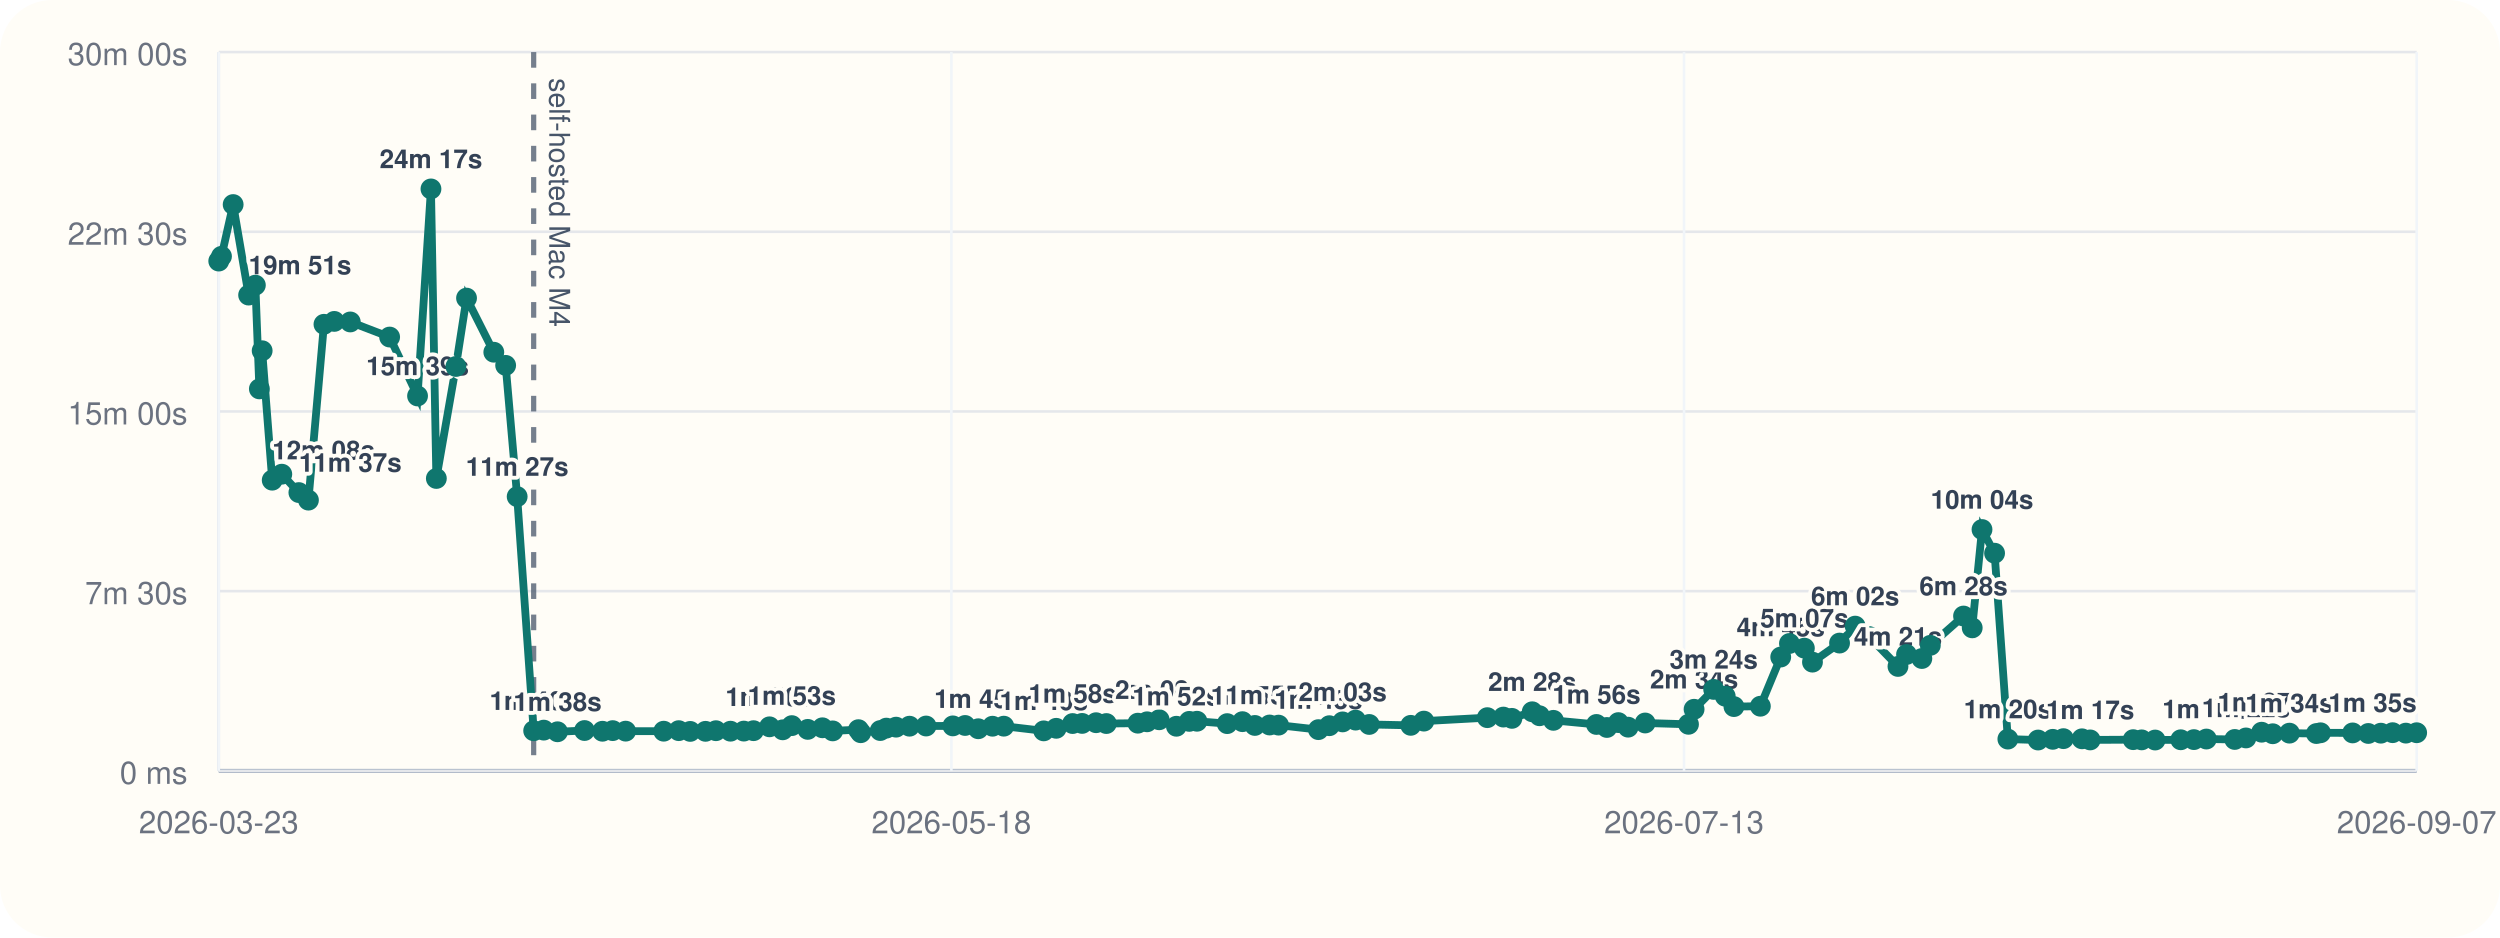
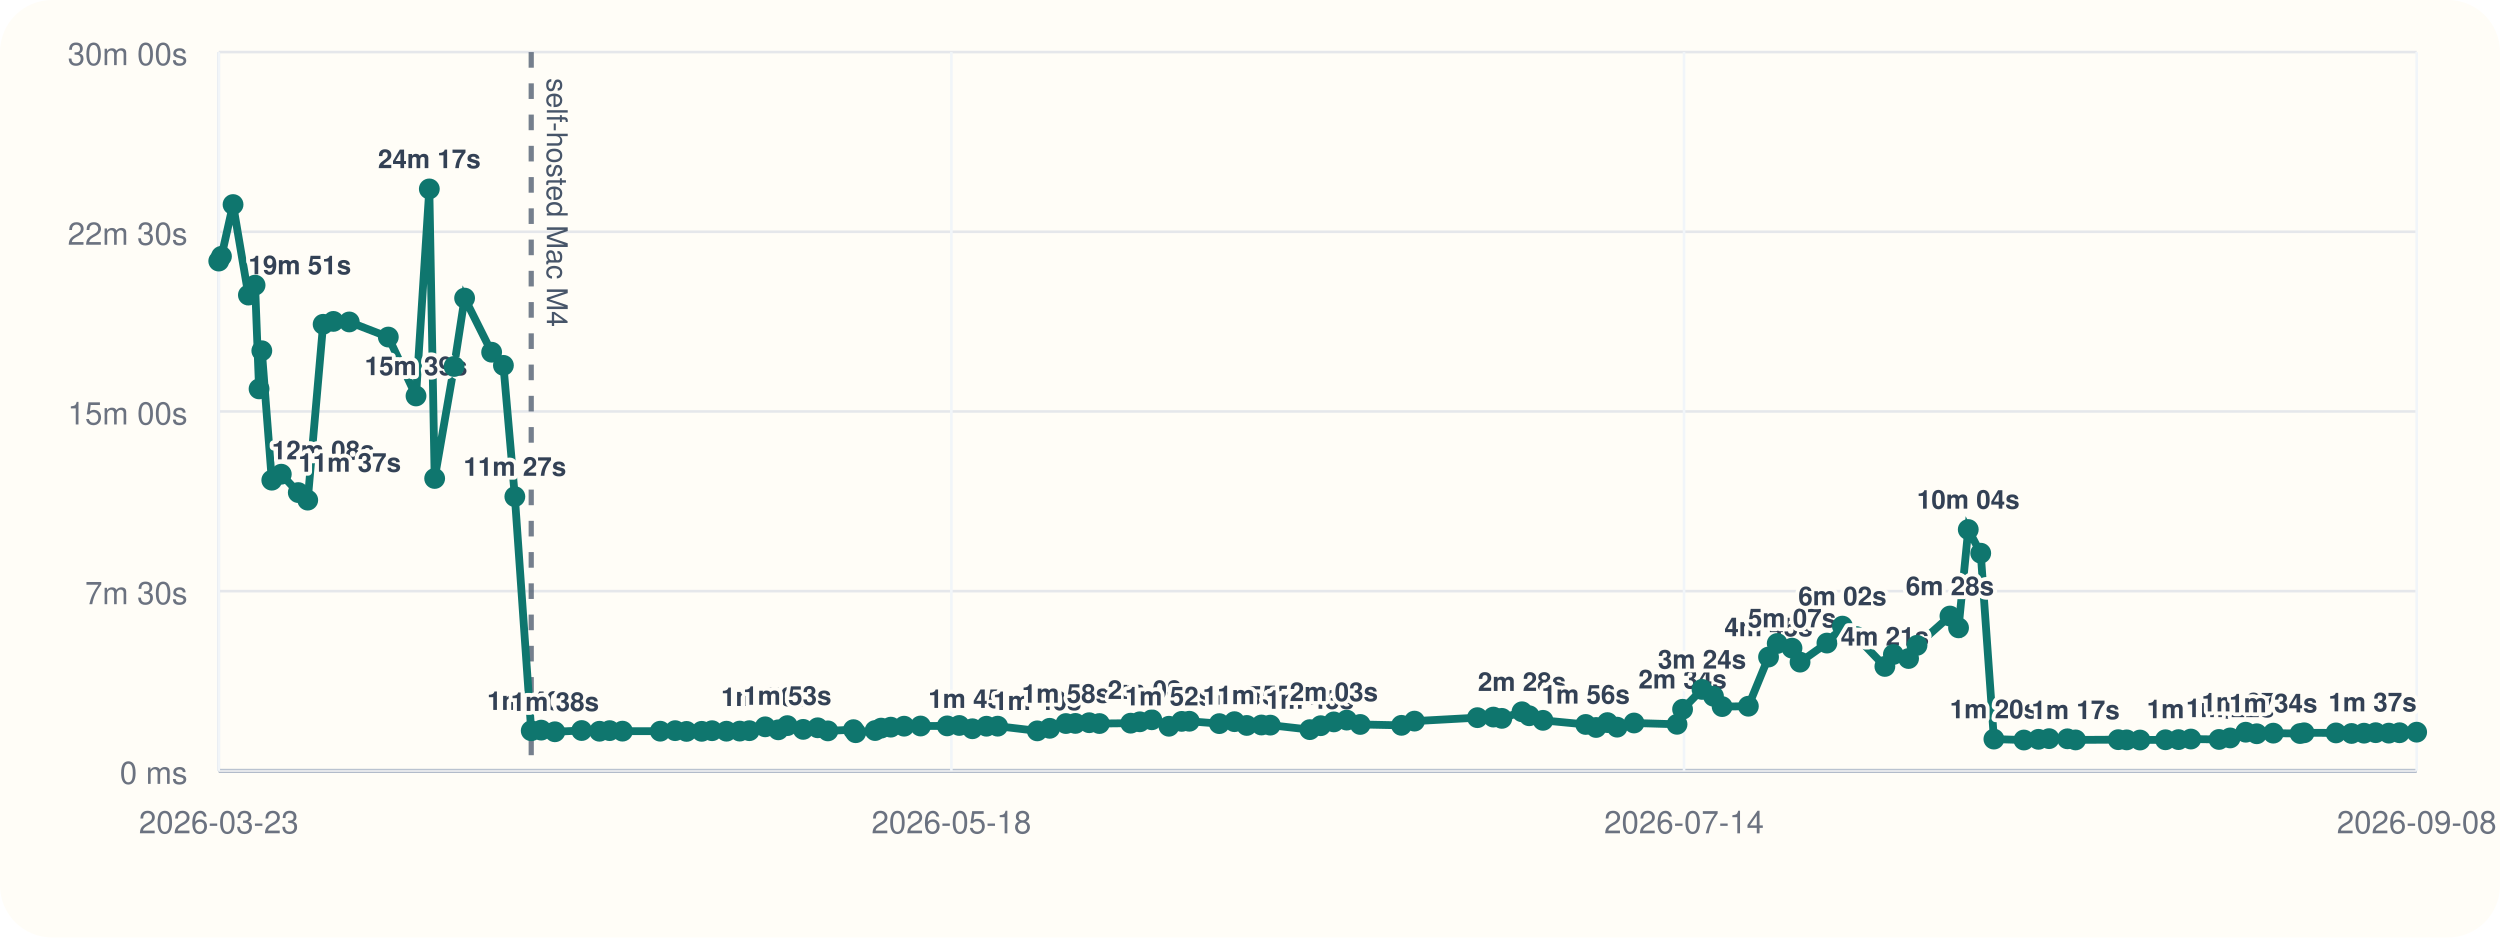
<svg xmlns="http://www.w3.org/2000/svg" viewBox="0 0 960 360">
  <rect width="960" height="360" rx="20" fill="#fffdf7" />
  <line x1="84" y1="296" x2="928" y2="296" stroke="#cbd5e1" stroke-width="1" />
  <line x1="84" y1="20" x2="84" y2="296" stroke="#cbd5e1" stroke-width="1" />
  <line x1="84" y1="296.00" x2="928" y2="296.00" stroke="#94a3b8" stroke-width="1.5" />
  <line x1="84" y1="296.00" x2="928" y2="296.00" stroke="#e5e7eb" stroke-width="1" />
  <text x="72" y="301.00" text-anchor="end" font-size="12" font-family="Helvetica, Arial, sans-serif" fill="#6b7280">0 ms</text>
  <line x1="84" y1="227.00" x2="928" y2="227.00" stroke="#e5e7eb" stroke-width="1" />
  <text x="72" y="232.00" text-anchor="end" font-size="12" font-family="Helvetica, Arial, sans-serif" fill="#6b7280">7m 30s</text>
  <line x1="84" y1="158.00" x2="928" y2="158.00" stroke="#e5e7eb" stroke-width="1" />
  <text x="72" y="163.00" text-anchor="end" font-size="12" font-family="Helvetica, Arial, sans-serif" fill="#6b7280">15m 00s</text>
  <line x1="84" y1="89.00" x2="928" y2="89.00" stroke="#e5e7eb" stroke-width="1" />
  <text x="72" y="94.00" text-anchor="end" font-size="12" font-family="Helvetica, Arial, sans-serif" fill="#6b7280">22m 30s</text>
  <line x1="84" y1="20.00" x2="928" y2="20.00" stroke="#e5e7eb" stroke-width="1" />
  <text x="72" y="25.00" text-anchor="end" font-size="12" font-family="Helvetica, Arial, sans-serif" fill="#6b7280">30m 00s</text>
  <line x1="84.00" y1="20" x2="84.00" y2="296" stroke="#f1f5f9" stroke-width="1" />
  <text x="84.00" y="320" text-anchor="middle" font-size="12" font-family="Helvetica, Arial, sans-serif" fill="#6b7280">2026-03-23</text>
  <line x1="365.33" y1="20" x2="365.33" y2="296" stroke="#f1f5f9" stroke-width="1" />
  <text x="365.33" y="320" text-anchor="middle" font-size="12" font-family="Helvetica, Arial, sans-serif" fill="#6b7280">2026-05-18</text>
  <line x1="646.67" y1="20" x2="646.67" y2="296" stroke="#f1f5f9" stroke-width="1" />
-   <text x="646.67" y="320" text-anchor="middle" font-size="12" font-family="Helvetica, Arial, sans-serif" fill="#6b7280">2026-07-13</text>
+   <text x="646.67" y="320" text-anchor="middle" font-size="12" font-family="Helvetica, Arial, sans-serif" fill="#6b7280">2026-07-14</text>
  <line x1="928.00" y1="20" x2="928.00" y2="296" stroke="#f1f5f9" stroke-width="1" />
-   <text x="928.00" y="320" text-anchor="middle" font-size="12" font-family="Helvetica, Arial, sans-serif" fill="#6b7280">2026-09-07</text>
-   <line x1="204.93" y1="20" x2="204.93" y2="296" stroke="#475569" stroke-width="2" stroke-dasharray="6 6" opacity="0.75" />
-   <text x="210.93" y="30" transform="rotate(90 210.93 30)" font-size="11" font-family="Helvetica, Arial, sans-serif" fill="#475569">self-hosted Mac M4</text>
-   <polyline fill="none" stroke="#0f766e" stroke-width="3" points="84.00,100.25 85.05,98.43 89.53,78.55 95.47,113.31 98.06,109.50 99.60,149.33 100.67,134.69 104.53,184.39 108.21,182.09 114.77,189.15 118.44,192.05 124.40,124.53 128.37,123.42 134.51,123.63 149.62,129.43 160.34,152.05 165.49,72.55 167.56,183.73 175.07,140.73 179.15,114.47 189.62,135.25 194.17,140.30 198.59,190.70 204.93,280.61 208.80,280.37 214.09,281.00 224.45,280.52 231.35,280.80 235.28,280.56 240.25,280.76 254.87,280.78 260.64,280.57 265.04,280.86 270.92,280.83 274.92,280.59 280.51,280.78 285.64,280.74 289.35,280.58 295.49,279.10 300.56,280.25 304.06,278.64 310.18,280.08 315.81,279.47 319.76,280.66 329.64,280.19 330.52,281.36 338.02,280.53 340.36,279.60 344.09,279.23 349.25,278.86 355.62,278.79 365.91,278.74 370.59,278.58 375.66,279.84 381.13,278.87 385.46,278.85 400.79,280.65 405.59,279.67 411.88,277.84 415.54,277.79 420.89,277.52 424.84,277.84 436.93,277.70 440.48,277.17 445.12,276.39 451.74,278.88 456.68,277.01 459.64,276.96 471.24,277.87 477.10,277.12 481.87,278.57 487.53,278.40 490.97,278.45 506.27,280.18 510.48,278.67 515.57,277.21 520.54,276.52 525.78,278.19 541.73,278.53 546.77,276.91 571.13,275.58 577.30,275.36 580.58,275.85 588.37,273.32 591.18,274.85 596.51,276.61 613.04,278.19 617.05,279.35 621.45,277.48 625.20,279.23 631.74,277.63 648.38,278.13 650.53,272.36 658.05,264.73 662.49,267.35 665.83,271.33 675.98,271.19 683.80,252.30 687.15,247.10 692.88,248.89 695.99,254.26 706.39,246.94 712.39,240.43 717.69,244.42 728.82,255.91 732.11,251.32 737.99,252.87 741.25,247.81 754.00,236.56 757.33,241.09 761.09,203.34 765.92,212.43 771.02,283.81 782.63,284.17 788.26,283.90 792.36,283.64 799.48,283.70 802.63,284.13 819.14,284.03 822.40,284.11 827.57,284.17 837.41,284.07 842.46,284.01 847.25,283.79 858.14,283.95 862.45,283.37 868.47,281.17 872.74,281.76 879.15,281.53 889.49,281.68 891.08,281.39 903.41,281.44 909.43,281.65 914.26,281.54 918.77,281.35 923.85,281.52 928.00,281.37" />
+   <text x="928.00" y="320" text-anchor="middle" font-size="12" font-family="Helvetica, Arial, sans-serif" fill="#6b7280">2026-09-08</text>
+   <line x1="203.99" y1="20" x2="203.99" y2="296" stroke="#475569" stroke-width="2" stroke-dasharray="6 6" opacity="0.75" />
+   <text x="209.99" y="30" transform="rotate(90 209.99 30)" font-size="11" font-family="Helvetica, Arial, sans-serif" fill="#475569">self-hosted Mac M4</text>
+   <polyline fill="none" stroke="#0f766e" stroke-width="3" points="84.00,100.25 85.04,98.43 89.49,78.55 95.38,113.31 97.95,109.50 99.48,149.33 100.54,134.69 104.37,184.39 108.02,182.09 114.54,189.15 118.17,192.05 124.08,124.53 128.03,123.42 134.12,123.63 149.11,129.43 159.75,152.05 164.86,72.55 166.91,183.73 174.36,140.73 178.41,114.47 188.79,135.25 193.31,140.30 197.70,190.70 203.99,280.61 207.83,280.37 213.08,281.00 223.36,280.52 230.21,280.80 234.10,280.56 239.03,280.76 253.54,280.78 259.26,280.57 263.63,280.86 269.46,280.83 273.43,280.59 278.97,280.78 284.07,280.74 287.75,280.58 293.84,279.10 298.87,280.25 302.34,278.64 308.42,280.08 314.00,279.47 317.92,280.66 327.73,280.19 328.59,281.36 336.04,280.53 338.36,279.60 342.07,279.23 347.18,278.86 353.50,278.79 363.72,278.74 368.36,278.58 373.39,279.84 378.81,278.87 383.11,278.85 398.32,280.65 403.08,279.67 409.32,277.84 412.95,277.79 418.26,277.52 422.18,277.84 434.18,277.70 437.70,277.17 442.30,276.39 448.87,278.88 453.77,277.01 456.71,276.96 468.22,277.87 474.03,277.12 478.76,278.57 484.39,278.40 487.80,278.45 502.98,280.18 507.15,278.67 512.20,277.21 517.14,276.52 522.33,278.19 538.16,278.53 543.16,276.91 567.33,275.58 573.46,275.36 576.71,275.85 584.44,273.32 587.22,274.85 592.51,276.61 608.91,278.19 612.90,279.35 617.26,277.48 620.98,279.23 627.47,277.63 643.98,278.13 646.11,272.36 653.57,264.73 657.98,267.35 661.30,271.33 671.37,271.19 679.12,252.30 682.45,247.10 688.13,248.89 691.22,254.26 701.54,246.94 707.49,240.43 712.75,244.42 723.79,255.91 727.06,251.32 732.89,252.87 736.13,247.81 748.78,236.56 752.08,241.09 755.81,203.34 760.60,212.43 765.66,283.81 777.18,284.17 782.77,283.90 786.84,283.64 793.90,283.70 797.03,284.13 813.41,284.03 816.65,284.11 821.77,284.17 831.54,284.07 836.55,284.01 841.30,283.79 852.11,283.95 856.38,283.37 862.36,281.17 866.60,281.76 872.95,281.53 883.22,281.68 884.79,281.39 897.02,281.44 903.00,281.65 907.79,281.54 912.26,281.35 917.31,281.52 921.42,281.37 928.00,281.15" />
  <circle cx="84.00" cy="100.25" r="4" fill="#0f766e" />
-   <circle cx="85.05" cy="98.43" r="4" fill="#0f766e" />
-   <circle cx="89.53" cy="78.55" r="4" fill="#0f766e" />
-   <circle cx="95.47" cy="113.31" r="4" fill="#0f766e" />
-   <text x="95.47" y="105.31" text-anchor="start" font-size="10" font-family="Helvetica, Arial, sans-serif" font-weight="600" paint-order="stroke" stroke="#fffdf7" stroke-width="3" stroke-linejoin="round" fill="#334155">19m 51s</text>
-   <circle cx="98.06" cy="109.50" r="4" fill="#0f766e" />
-   <circle cx="99.60" cy="149.33" r="4" fill="#0f766e" />
-   <circle cx="100.67" cy="134.69" r="4" fill="#0f766e" />
-   <circle cx="104.53" cy="184.39" r="4" fill="#0f766e" />
-   <text x="104.53" y="176.39" text-anchor="start" font-size="10" font-family="Helvetica, Arial, sans-serif" font-weight="600" paint-order="stroke" stroke="#fffdf7" stroke-width="3" stroke-linejoin="round" fill="#334155">12m 08s</text>
-   <circle cx="108.21" cy="182.09" r="4" fill="#0f766e" />
-   <circle cx="114.77" cy="189.15" r="4" fill="#0f766e" />
-   <text x="114.77" y="181.15" text-anchor="start" font-size="10" font-family="Helvetica, Arial, sans-serif" font-weight="600" paint-order="stroke" stroke="#fffdf7" stroke-width="3" stroke-linejoin="round" fill="#334155">11m 37s</text>
-   <circle cx="118.44" cy="192.05" r="4" fill="#0f766e" />
-   <circle cx="124.40" cy="124.53" r="4" fill="#0f766e" />
-   <circle cx="128.37" cy="123.42" r="4" fill="#0f766e" />
-   <circle cx="134.51" cy="123.63" r="4" fill="#0f766e" />
-   <circle cx="149.62" cy="129.43" r="4" fill="#0f766e" />
-   <circle cx="160.34" cy="152.05" r="4" fill="#0f766e" />
-   <text x="160.34" y="144.05" text-anchor="middle" font-size="10" font-family="Helvetica, Arial, sans-serif" font-weight="600" paint-order="stroke" stroke="#fffdf7" stroke-width="3" stroke-linejoin="round" fill="#334155">15m 39s</text>
-   <circle cx="165.49" cy="72.55" r="4" fill="#0f766e" />
-   <text x="165.49" y="64.55" text-anchor="middle" font-size="10" font-family="Helvetica, Arial, sans-serif" font-weight="600" paint-order="stroke" stroke="#fffdf7" stroke-width="3" stroke-linejoin="round" fill="#334155">24m 17s</text>
-   <circle cx="167.56" cy="183.73" r="4" fill="#0f766e" />
-   <circle cx="175.07" cy="140.73" r="4" fill="#0f766e" />
-   <circle cx="179.15" cy="114.47" r="4" fill="#0f766e" />
-   <circle cx="189.62" cy="135.25" r="4" fill="#0f766e" />
-   <circle cx="194.17" cy="140.30" r="4" fill="#0f766e" />
-   <circle cx="198.59" cy="190.70" r="4" fill="#0f766e" />
-   <text x="198.59" y="182.70" text-anchor="middle" font-size="10" font-family="Helvetica, Arial, sans-serif" font-weight="600" paint-order="stroke" stroke="#fffdf7" stroke-width="3" stroke-linejoin="round" fill="#334155">11m 27s</text>
-   <circle cx="204.93" cy="280.61" r="4" fill="#0f766e" />
-   <text x="204.93" y="272.61" text-anchor="middle" font-size="10" font-family="Helvetica, Arial, sans-serif" font-weight="600" paint-order="stroke" stroke="#fffdf7" stroke-width="3" stroke-linejoin="round" fill="#334155">1m 40s</text>
-   <circle cx="208.80" cy="280.37" r="4" fill="#0f766e" />
-   <circle cx="214.09" cy="281.00" r="4" fill="#0f766e" />
-   <text x="214.09" y="273.00" text-anchor="middle" font-size="10" font-family="Helvetica, Arial, sans-serif" font-weight="600" paint-order="stroke" stroke="#fffdf7" stroke-width="3" stroke-linejoin="round" fill="#334155">1m 38s</text>
-   <circle cx="224.45" cy="280.52" r="4" fill="#0f766e" />
-   <circle cx="231.35" cy="280.80" r="4" fill="#0f766e" />
-   <circle cx="235.28" cy="280.56" r="4" fill="#0f766e" />
-   <circle cx="240.25" cy="280.76" r="4" fill="#0f766e" />
-   <circle cx="254.87" cy="280.78" r="4" fill="#0f766e" />
-   <circle cx="260.64" cy="280.57" r="4" fill="#0f766e" />
-   <circle cx="265.04" cy="280.86" r="4" fill="#0f766e" />
-   <circle cx="270.92" cy="280.83" r="4" fill="#0f766e" />
-   <circle cx="274.92" cy="280.59" r="4" fill="#0f766e" />
-   <circle cx="280.51" cy="280.78" r="4" fill="#0f766e" />
-   <circle cx="285.64" cy="280.74" r="4" fill="#0f766e" />
-   <circle cx="289.35" cy="280.58" r="4" fill="#0f766e" />
-   <circle cx="295.49" cy="279.10" r="4" fill="#0f766e" />
-   <text x="295.49" y="271.10" text-anchor="middle" font-size="10" font-family="Helvetica, Arial, sans-serif" font-weight="600" paint-order="stroke" stroke="#fffdf7" stroke-width="3" stroke-linejoin="round" fill="#334155">1m 50s</text>
-   <circle cx="300.56" cy="280.25" r="4" fill="#0f766e" />
-   <circle cx="304.06" cy="278.64" r="4" fill="#0f766e" />
-   <text x="304.06" y="270.64" text-anchor="middle" font-size="10" font-family="Helvetica, Arial, sans-serif" font-weight="600" paint-order="stroke" stroke="#fffdf7" stroke-width="3" stroke-linejoin="round" fill="#334155">1m 53s</text>
-   <circle cx="310.18" cy="280.08" r="4" fill="#0f766e" />
-   <circle cx="315.81" cy="279.47" r="4" fill="#0f766e" />
-   <circle cx="319.76" cy="280.66" r="4" fill="#0f766e" />
-   <circle cx="329.64" cy="280.19" r="4" fill="#0f766e" />
-   <circle cx="330.52" cy="281.36" r="4" fill="#0f766e" />
-   <circle cx="338.02" cy="280.53" r="4" fill="#0f766e" />
-   <circle cx="340.36" cy="279.60" r="4" fill="#0f766e" />
-   <circle cx="344.09" cy="279.23" r="4" fill="#0f766e" />
-   <circle cx="349.25" cy="278.86" r="4" fill="#0f766e" />
-   <circle cx="355.62" cy="278.79" r="4" fill="#0f766e" />
-   <circle cx="365.91" cy="278.74" r="4" fill="#0f766e" />
-   <circle cx="370.59" cy="278.58" r="4" fill="#0f766e" />
-   <circle cx="375.66" cy="279.84" r="4" fill="#0f766e" />
-   <text x="375.66" y="271.84" text-anchor="middle" font-size="10" font-family="Helvetica, Arial, sans-serif" font-weight="600" paint-order="stroke" stroke="#fffdf7" stroke-width="3" stroke-linejoin="round" fill="#334155">1m 45s</text>
-   <circle cx="381.13" cy="278.87" r="4" fill="#0f766e" />
-   <circle cx="385.46" cy="278.85" r="4" fill="#0f766e" />
-   <circle cx="400.79" cy="280.65" r="4" fill="#0f766e" />
-   <text x="400.79" y="272.65" text-anchor="middle" font-size="10" font-family="Helvetica, Arial, sans-serif" font-weight="600" paint-order="stroke" stroke="#fffdf7" stroke-width="3" stroke-linejoin="round" fill="#334155">1m 40s</text>
-   <circle cx="405.59" cy="279.67" r="4" fill="#0f766e" />
-   <circle cx="411.88" cy="277.84" r="4" fill="#0f766e" />
-   <text x="411.88" y="269.84" text-anchor="middle" font-size="10" font-family="Helvetica, Arial, sans-serif" font-weight="600" paint-order="stroke" stroke="#fffdf7" stroke-width="3" stroke-linejoin="round" fill="#334155">1m 58s</text>
-   <circle cx="415.54" cy="277.79" r="4" fill="#0f766e" />
-   <circle cx="420.89" cy="277.52" r="4" fill="#0f766e" />
-   <circle cx="424.84" cy="277.84" r="4" fill="#0f766e" />
-   <circle cx="436.93" cy="277.70" r="4" fill="#0f766e" />
-   <circle cx="440.48" cy="277.17" r="4" fill="#0f766e" />
-   <circle cx="445.12" cy="276.39" r="4" fill="#0f766e" />
-   <text x="445.12" y="268.39" text-anchor="middle" font-size="10" font-family="Helvetica, Arial, sans-serif" font-weight="600" paint-order="stroke" stroke="#fffdf7" stroke-width="3" stroke-linejoin="round" fill="#334155">2m 08s</text>
-   <circle cx="451.74" cy="278.88" r="4" fill="#0f766e" />
-   <text x="451.74" y="270.88" text-anchor="middle" font-size="10" font-family="Helvetica, Arial, sans-serif" font-weight="600" paint-order="stroke" stroke="#fffdf7" stroke-width="3" stroke-linejoin="round" fill="#334155">1m 52s</text>
-   <circle cx="456.68" cy="277.01" r="4" fill="#0f766e" />
-   <circle cx="459.64" cy="276.96" r="4" fill="#0f766e" />
-   <circle cx="471.24" cy="277.87" r="4" fill="#0f766e" />
-   <circle cx="477.10" cy="277.12" r="4" fill="#0f766e" />
-   <circle cx="481.87" cy="278.57" r="4" fill="#0f766e" />
-   <text x="481.87" y="270.57" text-anchor="middle" font-size="10" font-family="Helvetica, Arial, sans-serif" font-weight="600" paint-order="stroke" stroke="#fffdf7" stroke-width="3" stroke-linejoin="round" fill="#334155">1m 54s</text>
-   <circle cx="487.53" cy="278.40" r="4" fill="#0f766e" />
-   <text x="487.53" y="270.40" text-anchor="middle" font-size="10" font-family="Helvetica, Arial, sans-serif" font-weight="600" paint-order="stroke" stroke="#fffdf7" stroke-width="3" stroke-linejoin="round" fill="#334155">1m 55s</text>
-   <circle cx="490.97" cy="278.45" r="4" fill="#0f766e" />
-   <circle cx="506.27" cy="280.18" r="4" fill="#0f766e" />
-   <text x="506.27" y="272.18" text-anchor="middle" font-size="10" font-family="Helvetica, Arial, sans-serif" font-weight="600" paint-order="stroke" stroke="#fffdf7" stroke-width="3" stroke-linejoin="round" fill="#334155">1m 43s</text>
-   <circle cx="510.48" cy="278.67" r="4" fill="#0f766e" />
-   <circle cx="515.57" cy="277.21" r="4" fill="#0f766e" />
-   <text x="515.57" y="269.21" text-anchor="middle" font-size="10" font-family="Helvetica, Arial, sans-serif" font-weight="600" paint-order="stroke" stroke="#fffdf7" stroke-width="3" stroke-linejoin="round" fill="#334155">2m 03s</text>
-   <circle cx="520.54" cy="276.52" r="4" fill="#0f766e" />
-   <circle cx="525.78" cy="278.19" r="4" fill="#0f766e" />
-   <circle cx="541.73" cy="278.53" r="4" fill="#0f766e" />
-   <circle cx="546.77" cy="276.91" r="4" fill="#0f766e" />
-   <circle cx="571.13" cy="275.58" r="4" fill="#0f766e" />
-   <circle cx="577.30" cy="275.36" r="4" fill="#0f766e" />
-   <circle cx="580.58" cy="275.85" r="4" fill="#0f766e" />
-   <circle cx="588.37" cy="273.32" r="4" fill="#0f766e" />
-   <text x="588.37" y="265.32" text-anchor="middle" font-size="10" font-family="Helvetica, Arial, sans-serif" font-weight="600" paint-order="stroke" stroke="#fffdf7" stroke-width="3" stroke-linejoin="round" fill="#334155">2m 28s</text>
-   <circle cx="591.18" cy="274.85" r="4" fill="#0f766e" />
-   <circle cx="596.51" cy="276.61" r="4" fill="#0f766e" />
-   <circle cx="613.04" cy="278.19" r="4" fill="#0f766e" />
-   <text x="613.04" y="270.19" text-anchor="middle" font-size="10" font-family="Helvetica, Arial, sans-serif" font-weight="600" paint-order="stroke" stroke="#fffdf7" stroke-width="3" stroke-linejoin="round" fill="#334155">1m 56s</text>
-   <circle cx="617.05" cy="279.35" r="4" fill="#0f766e" />
-   <circle cx="621.45" cy="277.48" r="4" fill="#0f766e" />
-   <circle cx="625.20" cy="279.23" r="4" fill="#0f766e" />
-   <circle cx="631.74" cy="277.63" r="4" fill="#0f766e" />
-   <circle cx="648.38" cy="278.13" r="4" fill="#0f766e" />
-   <circle cx="650.53" cy="272.36" r="4" fill="#0f766e" />
-   <text x="650.53" y="264.36" text-anchor="middle" font-size="10" font-family="Helvetica, Arial, sans-serif" font-weight="600" paint-order="stroke" stroke="#fffdf7" stroke-width="3" stroke-linejoin="round" fill="#334155">2m 34s</text>
-   <circle cx="658.05" cy="264.73" r="4" fill="#0f766e" />
-   <text x="658.05" y="256.73" text-anchor="middle" font-size="10" font-family="Helvetica, Arial, sans-serif" font-weight="600" paint-order="stroke" stroke="#fffdf7" stroke-width="3" stroke-linejoin="round" fill="#334155">3m 24s</text>
-   <circle cx="662.49" cy="267.35" r="4" fill="#0f766e" />
-   <circle cx="665.83" cy="271.33" r="4" fill="#0f766e" />
-   <circle cx="675.98" cy="271.19" r="4" fill="#0f766e" />
-   <circle cx="683.80" cy="252.30" r="4" fill="#0f766e" />
-   <text x="683.80" y="244.30" text-anchor="middle" font-size="10" font-family="Helvetica, Arial, sans-serif" font-weight="600" paint-order="stroke" stroke="#fffdf7" stroke-width="3" stroke-linejoin="round" fill="#334155">4m 45s</text>
-   <circle cx="687.15" cy="247.10" r="4" fill="#0f766e" />
-   <circle cx="692.88" cy="248.89" r="4" fill="#0f766e" />
-   <text x="692.88" y="240.89" text-anchor="middle" font-size="10" font-family="Helvetica, Arial, sans-serif" font-weight="600" paint-order="stroke" stroke="#fffdf7" stroke-width="3" stroke-linejoin="round" fill="#334155">5m 07s</text>
-   <circle cx="695.99" cy="254.26" r="4" fill="#0f766e" />
-   <circle cx="706.39" cy="246.94" r="4" fill="#0f766e" />
-   <circle cx="712.39" cy="240.43" r="4" fill="#0f766e" />
-   <text x="712.39" y="232.43" text-anchor="middle" font-size="10" font-family="Helvetica, Arial, sans-serif" font-weight="600" paint-order="stroke" stroke="#fffdf7" stroke-width="3" stroke-linejoin="round" fill="#334155">6m 02s</text>
-   <circle cx="717.69" cy="244.42" r="4" fill="#0f766e" />
-   <circle cx="728.82" cy="255.91" r="4" fill="#0f766e" />
-   <text x="728.82" y="247.91" text-anchor="middle" font-size="10" font-family="Helvetica, Arial, sans-serif" font-weight="600" paint-order="stroke" stroke="#fffdf7" stroke-width="3" stroke-linejoin="round" fill="#334155">4m 21s</text>
-   <circle cx="732.11" cy="251.32" r="4" fill="#0f766e" />
-   <circle cx="737.99" cy="252.87" r="4" fill="#0f766e" />
-   <circle cx="741.25" cy="247.81" r="4" fill="#0f766e" />
-   <circle cx="754.00" cy="236.56" r="4" fill="#0f766e" />
-   <text x="754.00" y="228.56" text-anchor="middle" font-size="10" font-family="Helvetica, Arial, sans-serif" font-weight="600" paint-order="stroke" stroke="#fffdf7" stroke-width="3" stroke-linejoin="round" fill="#334155">6m 28s</text>
-   <circle cx="757.33" cy="241.09" r="4" fill="#0f766e" />
-   <circle cx="761.09" cy="203.34" r="4" fill="#0f766e" />
-   <text x="761.09" y="195.34" text-anchor="middle" font-size="10" font-family="Helvetica, Arial, sans-serif" font-weight="600" paint-order="stroke" stroke="#fffdf7" stroke-width="3" stroke-linejoin="round" fill="#334155">10m 04s</text>
-   <circle cx="765.92" cy="212.43" r="4" fill="#0f766e" />
-   <circle cx="771.02" cy="283.81" r="4" fill="#0f766e" />
-   <text x="771.02" y="275.81" text-anchor="middle" font-size="10" font-family="Helvetica, Arial, sans-serif" font-weight="600" paint-order="stroke" stroke="#fffdf7" stroke-width="3" stroke-linejoin="round" fill="#334155">1m 20s</text>
-   <circle cx="782.63" cy="284.17" r="4" fill="#0f766e" />
-   <circle cx="788.26" cy="283.90" r="4" fill="#0f766e" />
-   <circle cx="792.36" cy="283.64" r="4" fill="#0f766e" />
-   <circle cx="799.48" cy="283.70" r="4" fill="#0f766e" />
-   <circle cx="802.63" cy="284.13" r="4" fill="#0f766e" />
-   <text x="802.63" y="276.13" text-anchor="middle" font-size="10" font-family="Helvetica, Arial, sans-serif" font-weight="600" paint-order="stroke" stroke="#fffdf7" stroke-width="3" stroke-linejoin="round" fill="#334155">1m 17s</text>
-   <circle cx="819.14" cy="284.03" r="4" fill="#0f766e" />
-   <circle cx="822.40" cy="284.11" r="4" fill="#0f766e" />
-   <circle cx="827.57" cy="284.17" r="4" fill="#0f766e" />
-   <circle cx="837.41" cy="284.07" r="4" fill="#0f766e" />
-   <circle cx="842.46" cy="284.01" r="4" fill="#0f766e" />
-   <circle cx="847.25" cy="283.79" r="4" fill="#0f766e" />
-   <text x="847.25" y="275.79" text-anchor="middle" font-size="10" font-family="Helvetica, Arial, sans-serif" font-weight="600" paint-order="stroke" stroke="#fffdf7" stroke-width="3" stroke-linejoin="round" fill="#334155">1m 20s</text>
-   <circle cx="858.14" cy="283.95" r="4" fill="#0f766e" />
-   <circle cx="862.45" cy="283.37" r="4" fill="#0f766e" />
-   <text x="862.45" y="275.37" text-anchor="middle" font-size="10" font-family="Helvetica, Arial, sans-serif" font-weight="600" paint-order="stroke" stroke="#fffdf7" stroke-width="3" stroke-linejoin="round" fill="#334155">1m 22s</text>
-   <circle cx="868.47" cy="281.17" r="4" fill="#0f766e" />
-   <text x="868.47" y="273.17" text-anchor="middle" font-size="10" font-family="Helvetica, Arial, sans-serif" font-weight="600" paint-order="stroke" stroke="#fffdf7" stroke-width="3" stroke-linejoin="round" fill="#334155">1m 37s</text>
-   <circle cx="872.74" cy="281.76" r="4" fill="#0f766e" />
-   <circle cx="879.15" cy="281.53" r="4" fill="#0f766e" />
-   <text x="879.15" y="273.53" text-anchor="middle" font-size="10" font-family="Helvetica, Arial, sans-serif" font-weight="600" paint-order="stroke" stroke="#fffdf7" stroke-width="3" stroke-linejoin="round" fill="#334155">1m 34s</text>
-   <circle cx="889.49" cy="281.68" r="4" fill="#0f766e" />
-   <circle cx="891.08" cy="281.39" r="4" fill="#0f766e" />
-   <circle cx="903.41" cy="281.44" r="4" fill="#0f766e" />
-   <circle cx="909.43" cy="281.65" r="4" fill="#0f766e" />
-   <circle cx="914.26" cy="281.54" r="4" fill="#0f766e" />
-   <circle cx="918.77" cy="281.35" r="4" fill="#0f766e" />
-   <circle cx="923.85" cy="281.52" r="4" fill="#0f766e" />
-   <circle cx="928.00" cy="281.37" r="4" fill="#0f766e" />
-   <text x="928.00" y="273.37" text-anchor="end" font-size="10" font-family="Helvetica, Arial, sans-serif" font-weight="600" paint-order="stroke" stroke="#fffdf7" stroke-width="3" stroke-linejoin="round" fill="#334155">1m 35s</text>
+   <circle cx="85.04" cy="98.43" r="4" fill="#0f766e" />
+   <circle cx="89.49" cy="78.55" r="4" fill="#0f766e" />
+   <circle cx="95.38" cy="113.31" r="4" fill="#0f766e" />
+   <text x="95.38" y="105.31" text-anchor="start" font-size="10" font-family="Helvetica, Arial, sans-serif" font-weight="600" paint-order="stroke" stroke="#fffdf7" stroke-width="3" stroke-linejoin="round" fill="#334155">19m 51s</text>
+   <circle cx="97.95" cy="109.50" r="4" fill="#0f766e" />
+   <circle cx="99.48" cy="149.33" r="4" fill="#0f766e" />
+   <circle cx="100.54" cy="134.69" r="4" fill="#0f766e" />
+   <circle cx="104.37" cy="184.39" r="4" fill="#0f766e" />
+   <text x="104.37" y="176.39" text-anchor="start" font-size="10" font-family="Helvetica, Arial, sans-serif" font-weight="600" paint-order="stroke" stroke="#fffdf7" stroke-width="3" stroke-linejoin="round" fill="#334155">12m 08s</text>
+   <circle cx="108.02" cy="182.09" r="4" fill="#0f766e" />
+   <circle cx="114.54" cy="189.15" r="4" fill="#0f766e" />
+   <text x="114.54" y="181.15" text-anchor="start" font-size="10" font-family="Helvetica, Arial, sans-serif" font-weight="600" paint-order="stroke" stroke="#fffdf7" stroke-width="3" stroke-linejoin="round" fill="#334155">11m 37s</text>
+   <circle cx="118.17" cy="192.05" r="4" fill="#0f766e" />
+   <circle cx="124.08" cy="124.53" r="4" fill="#0f766e" />
+   <circle cx="128.03" cy="123.42" r="4" fill="#0f766e" />
+   <circle cx="134.12" cy="123.63" r="4" fill="#0f766e" />
+   <circle cx="149.11" cy="129.43" r="4" fill="#0f766e" />
+   <circle cx="159.75" cy="152.05" r="4" fill="#0f766e" />
+   <text x="159.75" y="144.05" text-anchor="middle" font-size="10" font-family="Helvetica, Arial, sans-serif" font-weight="600" paint-order="stroke" stroke="#fffdf7" stroke-width="3" stroke-linejoin="round" fill="#334155">15m 39s</text>
+   <circle cx="164.86" cy="72.55" r="4" fill="#0f766e" />
+   <text x="164.86" y="64.55" text-anchor="middle" font-size="10" font-family="Helvetica, Arial, sans-serif" font-weight="600" paint-order="stroke" stroke="#fffdf7" stroke-width="3" stroke-linejoin="round" fill="#334155">24m 17s</text>
+   <circle cx="166.91" cy="183.73" r="4" fill="#0f766e" />
+   <circle cx="174.36" cy="140.73" r="4" fill="#0f766e" />
+   <circle cx="178.41" cy="114.47" r="4" fill="#0f766e" />
+   <circle cx="188.79" cy="135.25" r="4" fill="#0f766e" />
+   <circle cx="193.31" cy="140.30" r="4" fill="#0f766e" />
+   <circle cx="197.70" cy="190.70" r="4" fill="#0f766e" />
+   <text x="197.70" y="182.70" text-anchor="middle" font-size="10" font-family="Helvetica, Arial, sans-serif" font-weight="600" paint-order="stroke" stroke="#fffdf7" stroke-width="3" stroke-linejoin="round" fill="#334155">11m 27s</text>
+   <circle cx="203.99" cy="280.61" r="4" fill="#0f766e" />
+   <text x="203.99" y="272.61" text-anchor="middle" font-size="10" font-family="Helvetica, Arial, sans-serif" font-weight="600" paint-order="stroke" stroke="#fffdf7" stroke-width="3" stroke-linejoin="round" fill="#334155">1m 40s</text>
+   <circle cx="207.83" cy="280.37" r="4" fill="#0f766e" />
+   <circle cx="213.08" cy="281.00" r="4" fill="#0f766e" />
+   <text x="213.08" y="273.00" text-anchor="middle" font-size="10" font-family="Helvetica, Arial, sans-serif" font-weight="600" paint-order="stroke" stroke="#fffdf7" stroke-width="3" stroke-linejoin="round" fill="#334155">1m 38s</text>
+   <circle cx="223.36" cy="280.52" r="4" fill="#0f766e" />
+   <circle cx="230.21" cy="280.80" r="4" fill="#0f766e" />
+   <circle cx="234.10" cy="280.56" r="4" fill="#0f766e" />
+   <circle cx="239.03" cy="280.76" r="4" fill="#0f766e" />
+   <circle cx="253.54" cy="280.78" r="4" fill="#0f766e" />
+   <circle cx="259.26" cy="280.57" r="4" fill="#0f766e" />
+   <circle cx="263.63" cy="280.86" r="4" fill="#0f766e" />
+   <circle cx="269.46" cy="280.83" r="4" fill="#0f766e" />
+   <circle cx="273.43" cy="280.59" r="4" fill="#0f766e" />
+   <circle cx="278.97" cy="280.78" r="4" fill="#0f766e" />
+   <circle cx="284.07" cy="280.74" r="4" fill="#0f766e" />
+   <circle cx="287.75" cy="280.58" r="4" fill="#0f766e" />
+   <circle cx="293.84" cy="279.10" r="4" fill="#0f766e" />
+   <text x="293.84" y="271.10" text-anchor="middle" font-size="10" font-family="Helvetica, Arial, sans-serif" font-weight="600" paint-order="stroke" stroke="#fffdf7" stroke-width="3" stroke-linejoin="round" fill="#334155">1m 50s</text>
+   <circle cx="298.87" cy="280.25" r="4" fill="#0f766e" />
+   <circle cx="302.34" cy="278.64" r="4" fill="#0f766e" />
+   <text x="302.34" y="270.64" text-anchor="middle" font-size="10" font-family="Helvetica, Arial, sans-serif" font-weight="600" paint-order="stroke" stroke="#fffdf7" stroke-width="3" stroke-linejoin="round" fill="#334155">1m 53s</text>
+   <circle cx="308.42" cy="280.08" r="4" fill="#0f766e" />
+   <circle cx="314.00" cy="279.47" r="4" fill="#0f766e" />
+   <circle cx="317.92" cy="280.66" r="4" fill="#0f766e" />
+   <circle cx="327.73" cy="280.19" r="4" fill="#0f766e" />
+   <circle cx="328.59" cy="281.36" r="4" fill="#0f766e" />
+   <circle cx="336.04" cy="280.53" r="4" fill="#0f766e" />
+   <circle cx="338.36" cy="279.60" r="4" fill="#0f766e" />
+   <circle cx="342.07" cy="279.23" r="4" fill="#0f766e" />
+   <circle cx="347.18" cy="278.86" r="4" fill="#0f766e" />
+   <circle cx="353.50" cy="278.79" r="4" fill="#0f766e" />
+   <circle cx="363.72" cy="278.74" r="4" fill="#0f766e" />
+   <circle cx="368.36" cy="278.58" r="4" fill="#0f766e" />
+   <circle cx="373.39" cy="279.84" r="4" fill="#0f766e" />
+   <text x="373.39" y="271.84" text-anchor="middle" font-size="10" font-family="Helvetica, Arial, sans-serif" font-weight="600" paint-order="stroke" stroke="#fffdf7" stroke-width="3" stroke-linejoin="round" fill="#334155">1m 45s</text>
+   <circle cx="378.81" cy="278.87" r="4" fill="#0f766e" />
+   <circle cx="383.11" cy="278.85" r="4" fill="#0f766e" />
+   <circle cx="398.32" cy="280.65" r="4" fill="#0f766e" />
+   <text x="398.32" y="272.65" text-anchor="middle" font-size="10" font-family="Helvetica, Arial, sans-serif" font-weight="600" paint-order="stroke" stroke="#fffdf7" stroke-width="3" stroke-linejoin="round" fill="#334155">1m 40s</text>
+   <circle cx="403.08" cy="279.67" r="4" fill="#0f766e" />
+   <circle cx="409.32" cy="277.84" r="4" fill="#0f766e" />
+   <text x="409.32" y="269.84" text-anchor="middle" font-size="10" font-family="Helvetica, Arial, sans-serif" font-weight="600" paint-order="stroke" stroke="#fffdf7" stroke-width="3" stroke-linejoin="round" fill="#334155">1m 58s</text>
+   <circle cx="412.95" cy="277.79" r="4" fill="#0f766e" />
+   <circle cx="418.26" cy="277.52" r="4" fill="#0f766e" />
+   <circle cx="422.18" cy="277.84" r="4" fill="#0f766e" />
+   <circle cx="434.18" cy="277.70" r="4" fill="#0f766e" />
+   <circle cx="437.70" cy="277.17" r="4" fill="#0f766e" />
+   <circle cx="442.30" cy="276.39" r="4" fill="#0f766e" />
+   <text x="442.30" y="268.39" text-anchor="middle" font-size="10" font-family="Helvetica, Arial, sans-serif" font-weight="600" paint-order="stroke" stroke="#fffdf7" stroke-width="3" stroke-linejoin="round" fill="#334155">2m 08s</text>
+   <circle cx="448.87" cy="278.88" r="4" fill="#0f766e" />
+   <text x="448.87" y="270.88" text-anchor="middle" font-size="10" font-family="Helvetica, Arial, sans-serif" font-weight="600" paint-order="stroke" stroke="#fffdf7" stroke-width="3" stroke-linejoin="round" fill="#334155">1m 52s</text>
+   <circle cx="453.77" cy="277.01" r="4" fill="#0f766e" />
+   <circle cx="456.71" cy="276.96" r="4" fill="#0f766e" />
+   <circle cx="468.22" cy="277.87" r="4" fill="#0f766e" />
+   <circle cx="474.03" cy="277.12" r="4" fill="#0f766e" />
+   <circle cx="478.76" cy="278.57" r="4" fill="#0f766e" />
+   <text x="478.76" y="270.57" text-anchor="middle" font-size="10" font-family="Helvetica, Arial, sans-serif" font-weight="600" paint-order="stroke" stroke="#fffdf7" stroke-width="3" stroke-linejoin="round" fill="#334155">1m 54s</text>
+   <circle cx="484.39" cy="278.40" r="4" fill="#0f766e" />
+   <text x="484.39" y="270.40" text-anchor="middle" font-size="10" font-family="Helvetica, Arial, sans-serif" font-weight="600" paint-order="stroke" stroke="#fffdf7" stroke-width="3" stroke-linejoin="round" fill="#334155">1m 55s</text>
+   <circle cx="487.80" cy="278.45" r="4" fill="#0f766e" />
+   <circle cx="502.98" cy="280.18" r="4" fill="#0f766e" />
+   <text x="502.98" y="272.18" text-anchor="middle" font-size="10" font-family="Helvetica, Arial, sans-serif" font-weight="600" paint-order="stroke" stroke="#fffdf7" stroke-width="3" stroke-linejoin="round" fill="#334155">1m 43s</text>
+   <circle cx="507.15" cy="278.67" r="4" fill="#0f766e" />
+   <circle cx="512.20" cy="277.21" r="4" fill="#0f766e" />
+   <text x="512.20" y="269.21" text-anchor="middle" font-size="10" font-family="Helvetica, Arial, sans-serif" font-weight="600" paint-order="stroke" stroke="#fffdf7" stroke-width="3" stroke-linejoin="round" fill="#334155">2m 03s</text>
+   <circle cx="517.14" cy="276.52" r="4" fill="#0f766e" />
+   <circle cx="522.33" cy="278.19" r="4" fill="#0f766e" />
+   <circle cx="538.16" cy="278.53" r="4" fill="#0f766e" />
+   <circle cx="543.16" cy="276.91" r="4" fill="#0f766e" />
+   <circle cx="567.33" cy="275.58" r="4" fill="#0f766e" />
+   <circle cx="573.46" cy="275.36" r="4" fill="#0f766e" />
+   <circle cx="576.71" cy="275.85" r="4" fill="#0f766e" />
+   <circle cx="584.44" cy="273.32" r="4" fill="#0f766e" />
+   <text x="584.44" y="265.32" text-anchor="middle" font-size="10" font-family="Helvetica, Arial, sans-serif" font-weight="600" paint-order="stroke" stroke="#fffdf7" stroke-width="3" stroke-linejoin="round" fill="#334155">2m 28s</text>
+   <circle cx="587.22" cy="274.85" r="4" fill="#0f766e" />
+   <circle cx="592.51" cy="276.61" r="4" fill="#0f766e" />
+   <circle cx="608.91" cy="278.19" r="4" fill="#0f766e" />
+   <text x="608.91" y="270.19" text-anchor="middle" font-size="10" font-family="Helvetica, Arial, sans-serif" font-weight="600" paint-order="stroke" stroke="#fffdf7" stroke-width="3" stroke-linejoin="round" fill="#334155">1m 56s</text>
+   <circle cx="612.90" cy="279.35" r="4" fill="#0f766e" />
+   <circle cx="617.26" cy="277.48" r="4" fill="#0f766e" />
+   <circle cx="620.98" cy="279.23" r="4" fill="#0f766e" />
+   <circle cx="627.47" cy="277.63" r="4" fill="#0f766e" />
+   <circle cx="643.98" cy="278.13" r="4" fill="#0f766e" />
+   <circle cx="646.11" cy="272.36" r="4" fill="#0f766e" />
+   <text x="646.11" y="264.36" text-anchor="middle" font-size="10" font-family="Helvetica, Arial, sans-serif" font-weight="600" paint-order="stroke" stroke="#fffdf7" stroke-width="3" stroke-linejoin="round" fill="#334155">2m 34s</text>
+   <circle cx="653.57" cy="264.73" r="4" fill="#0f766e" />
+   <text x="653.57" y="256.73" text-anchor="middle" font-size="10" font-family="Helvetica, Arial, sans-serif" font-weight="600" paint-order="stroke" stroke="#fffdf7" stroke-width="3" stroke-linejoin="round" fill="#334155">3m 24s</text>
+   <circle cx="657.98" cy="267.35" r="4" fill="#0f766e" />
+   <circle cx="661.30" cy="271.33" r="4" fill="#0f766e" />
+   <circle cx="671.37" cy="271.19" r="4" fill="#0f766e" />
+   <circle cx="679.12" cy="252.30" r="4" fill="#0f766e" />
+   <text x="679.12" y="244.30" text-anchor="middle" font-size="10" font-family="Helvetica, Arial, sans-serif" font-weight="600" paint-order="stroke" stroke="#fffdf7" stroke-width="3" stroke-linejoin="round" fill="#334155">4m 45s</text>
+   <circle cx="682.45" cy="247.10" r="4" fill="#0f766e" />
+   <circle cx="688.13" cy="248.89" r="4" fill="#0f766e" />
+   <text x="688.13" y="240.89" text-anchor="middle" font-size="10" font-family="Helvetica, Arial, sans-serif" font-weight="600" paint-order="stroke" stroke="#fffdf7" stroke-width="3" stroke-linejoin="round" fill="#334155">5m 07s</text>
+   <circle cx="691.22" cy="254.26" r="4" fill="#0f766e" />
+   <circle cx="701.54" cy="246.94" r="4" fill="#0f766e" />
+   <circle cx="707.49" cy="240.43" r="4" fill="#0f766e" />
+   <text x="707.49" y="232.43" text-anchor="middle" font-size="10" font-family="Helvetica, Arial, sans-serif" font-weight="600" paint-order="stroke" stroke="#fffdf7" stroke-width="3" stroke-linejoin="round" fill="#334155">6m 02s</text>
+   <circle cx="712.75" cy="244.42" r="4" fill="#0f766e" />
+   <circle cx="723.79" cy="255.91" r="4" fill="#0f766e" />
+   <text x="723.79" y="247.91" text-anchor="middle" font-size="10" font-family="Helvetica, Arial, sans-serif" font-weight="600" paint-order="stroke" stroke="#fffdf7" stroke-width="3" stroke-linejoin="round" fill="#334155">4m 21s</text>
+   <circle cx="727.06" cy="251.32" r="4" fill="#0f766e" />
+   <circle cx="732.89" cy="252.87" r="4" fill="#0f766e" />
+   <circle cx="736.13" cy="247.81" r="4" fill="#0f766e" />
+   <circle cx="748.78" cy="236.56" r="4" fill="#0f766e" />
+   <text x="748.78" y="228.56" text-anchor="middle" font-size="10" font-family="Helvetica, Arial, sans-serif" font-weight="600" paint-order="stroke" stroke="#fffdf7" stroke-width="3" stroke-linejoin="round" fill="#334155">6m 28s</text>
+   <circle cx="752.08" cy="241.09" r="4" fill="#0f766e" />
+   <circle cx="755.81" cy="203.34" r="4" fill="#0f766e" />
+   <text x="755.81" y="195.34" text-anchor="middle" font-size="10" font-family="Helvetica, Arial, sans-serif" font-weight="600" paint-order="stroke" stroke="#fffdf7" stroke-width="3" stroke-linejoin="round" fill="#334155">10m 04s</text>
+   <circle cx="760.60" cy="212.43" r="4" fill="#0f766e" />
+   <circle cx="765.66" cy="283.81" r="4" fill="#0f766e" />
+   <text x="765.66" y="275.81" text-anchor="middle" font-size="10" font-family="Helvetica, Arial, sans-serif" font-weight="600" paint-order="stroke" stroke="#fffdf7" stroke-width="3" stroke-linejoin="round" fill="#334155">1m 20s</text>
+   <circle cx="777.18" cy="284.17" r="4" fill="#0f766e" />
+   <circle cx="782.77" cy="283.90" r="4" fill="#0f766e" />
+   <circle cx="786.84" cy="283.64" r="4" fill="#0f766e" />
+   <circle cx="793.90" cy="283.70" r="4" fill="#0f766e" />
+   <circle cx="797.03" cy="284.13" r="4" fill="#0f766e" />
+   <text x="797.03" y="276.13" text-anchor="middle" font-size="10" font-family="Helvetica, Arial, sans-serif" font-weight="600" paint-order="stroke" stroke="#fffdf7" stroke-width="3" stroke-linejoin="round" fill="#334155">1m 17s</text>
+   <circle cx="813.41" cy="284.03" r="4" fill="#0f766e" />
+   <circle cx="816.65" cy="284.11" r="4" fill="#0f766e" />
+   <circle cx="821.77" cy="284.17" r="4" fill="#0f766e" />
+   <circle cx="831.54" cy="284.07" r="4" fill="#0f766e" />
+   <circle cx="836.55" cy="284.01" r="4" fill="#0f766e" />
+   <circle cx="841.30" cy="283.79" r="4" fill="#0f766e" />
+   <text x="841.30" y="275.79" text-anchor="middle" font-size="10" font-family="Helvetica, Arial, sans-serif" font-weight="600" paint-order="stroke" stroke="#fffdf7" stroke-width="3" stroke-linejoin="round" fill="#334155">1m 20s</text>
+   <circle cx="852.11" cy="283.95" r="4" fill="#0f766e" />
+   <circle cx="856.38" cy="283.37" r="4" fill="#0f766e" />
+   <text x="856.38" y="275.37" text-anchor="middle" font-size="10" font-family="Helvetica, Arial, sans-serif" font-weight="600" paint-order="stroke" stroke="#fffdf7" stroke-width="3" stroke-linejoin="round" fill="#334155">1m 22s</text>
+   <circle cx="862.36" cy="281.17" r="4" fill="#0f766e" />
+   <text x="862.36" y="273.17" text-anchor="middle" font-size="10" font-family="Helvetica, Arial, sans-serif" font-weight="600" paint-order="stroke" stroke="#fffdf7" stroke-width="3" stroke-linejoin="round" fill="#334155">1m 37s</text>
+   <circle cx="866.60" cy="281.76" r="4" fill="#0f766e" />
+   <circle cx="872.95" cy="281.53" r="4" fill="#0f766e" />
+   <text x="872.95" y="273.53" text-anchor="middle" font-size="10" font-family="Helvetica, Arial, sans-serif" font-weight="600" paint-order="stroke" stroke="#fffdf7" stroke-width="3" stroke-linejoin="round" fill="#334155">1m 34s</text>
+   <circle cx="883.22" cy="281.68" r="4" fill="#0f766e" />
+   <circle cx="884.79" cy="281.39" r="4" fill="#0f766e" />
+   <circle cx="897.02" cy="281.44" r="4" fill="#0f766e" />
+   <circle cx="903.00" cy="281.65" r="4" fill="#0f766e" />
+   <circle cx="907.79" cy="281.54" r="4" fill="#0f766e" />
+   <circle cx="912.26" cy="281.35" r="4" fill="#0f766e" />
+   <circle cx="917.31" cy="281.52" r="4" fill="#0f766e" />
+   <circle cx="921.42" cy="281.37" r="4" fill="#0f766e" />
+   <circle cx="928.00" cy="281.15" r="4" fill="#0f766e" />
+   <text x="928.00" y="273.15" text-anchor="end" font-size="10" font-family="Helvetica, Arial, sans-serif" font-weight="600" paint-order="stroke" stroke="#fffdf7" stroke-width="3" stroke-linejoin="round" fill="#334155">1m 37s</text>
</svg>
